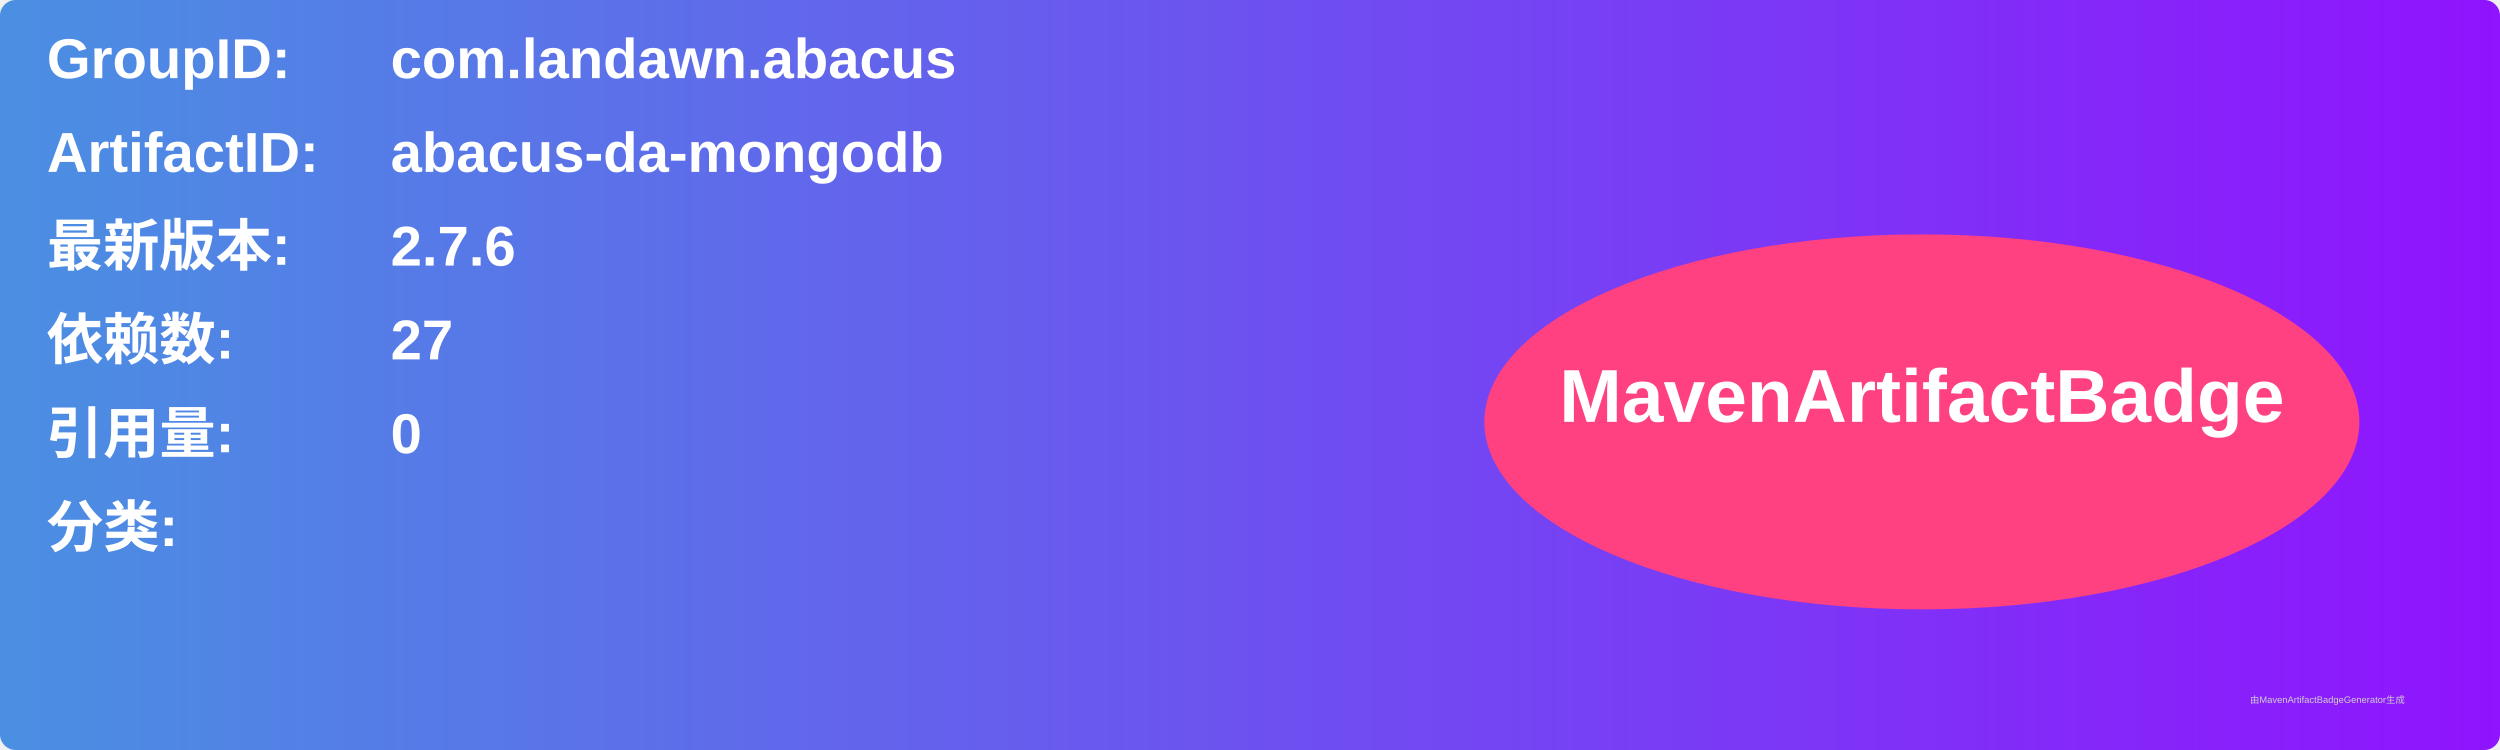
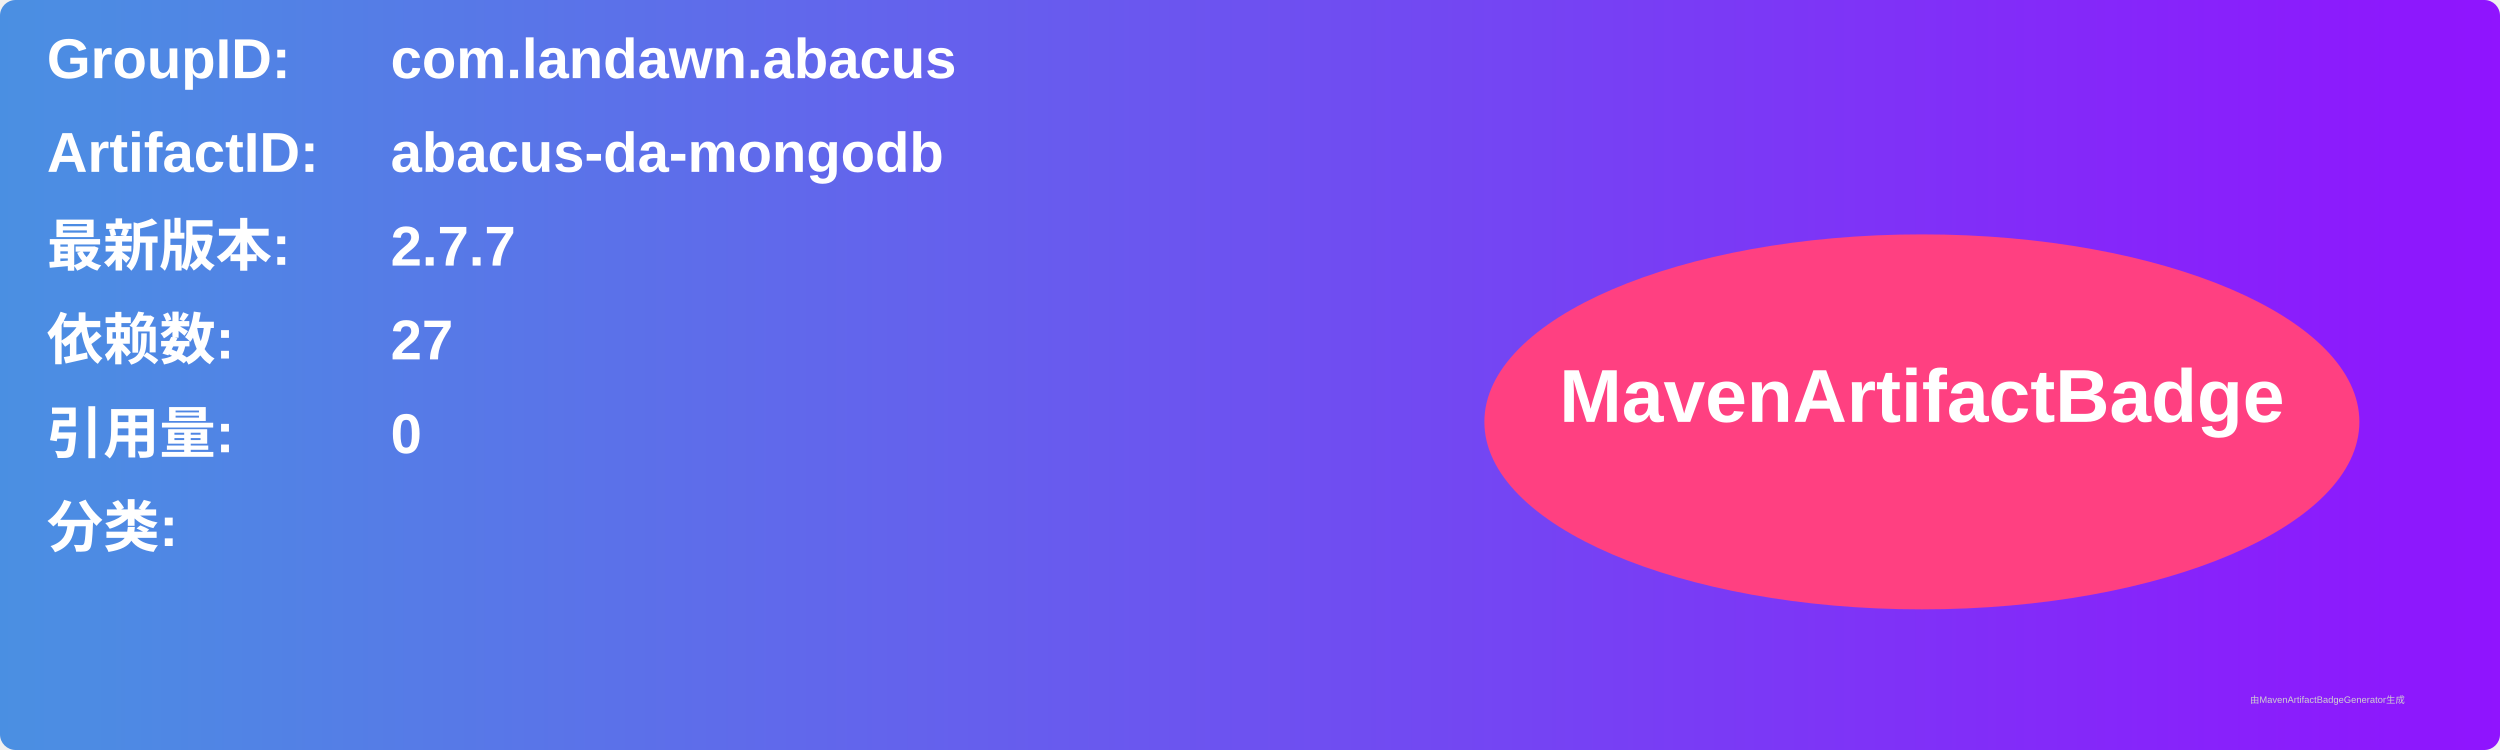
<svg xmlns="http://www.w3.org/2000/svg" width="800" height="240" viewBox="0 0 800 240">
  <linearGradient id="grad" x1="0%" y1="0%" x2="100%" y2="0%">
    <stop offset="0%" stop-color="#4a90e2" />
    <stop offset="100%" stop-color="#9013fe" />
  </linearGradient>
  <rect width="100%" height="100%" rx="5" ry="5" fill="url(#grad)" />
  <g transform="translate(15, 15)">
    <text x="0" y="10" font-family="Arial" font-size="18" fill="white" font-weight="bold" width="260">GroupID:</text>
    <text x="110" y="10" font-family="Arial" font-size="18" fill="white" font-weight="bold" width="460">com.landawn.abacus</text>
    <text x="0" y="40" font-family="Arial" font-size="18" fill="white" font-weight="bold" width="260">ArtifactID:</text>
    <text x="110" y="40" font-family="Arial" font-size="18" fill="white" font-weight="bold" width="460">abacus-da-mongodb</text>
    <text x="0" y="70" font-family="Arial" font-size="18" fill="white" font-weight="bold">最新版本:</text>
    <text x="110" y="70" font-family="Arial" font-size="18" fill="white" font-weight="bold">
-       <tspan font-weight="bold">2.7.6</tspan>
+       <tspan font-weight="bold">2.7.7</tspan>
    </text>
    <text x="0" y="100" font-family="Arial" font-size="18" fill="white" font-weight="bold">依赖数: </text>
    <text x="110" y="100" font-family="Arial" font-size="18" fill="white">
      <tspan font-weight="bold">27</tspan>
    </text>
    <text x="0" y="130" font-family="Arial" font-size="18" fill="white" font-weight="bold">引用量: </text>
    <text x="110" y="130" font-family="Arial" font-size="18" fill="white">
      <tspan font-weight="bold">0</tspan>
    </text>
    <text x="0" y="160" font-family="Arial" font-size="18" fill="white" font-weight="bold">分类:</text>
    <text x="10" y="190" font-family="Arial" font-size="10" fill="white">
      <tspan font-weight="bold" />
    </text>
    <ellipse cx="600" cy="120" rx="140" ry="60" fill="#ff4081" />
    <text x="600" y="120" text-anchor="middle" font-family="Arial" font-size="24" fill="white" font-weight="bold">MavenArtifactBadge</text>
  </g>
  <text x="720" y="225" font-family="Arial" font-size="3" fill="#d0d0d0">由MavenArtifactBadgeGenerator生成</text>
</svg>
